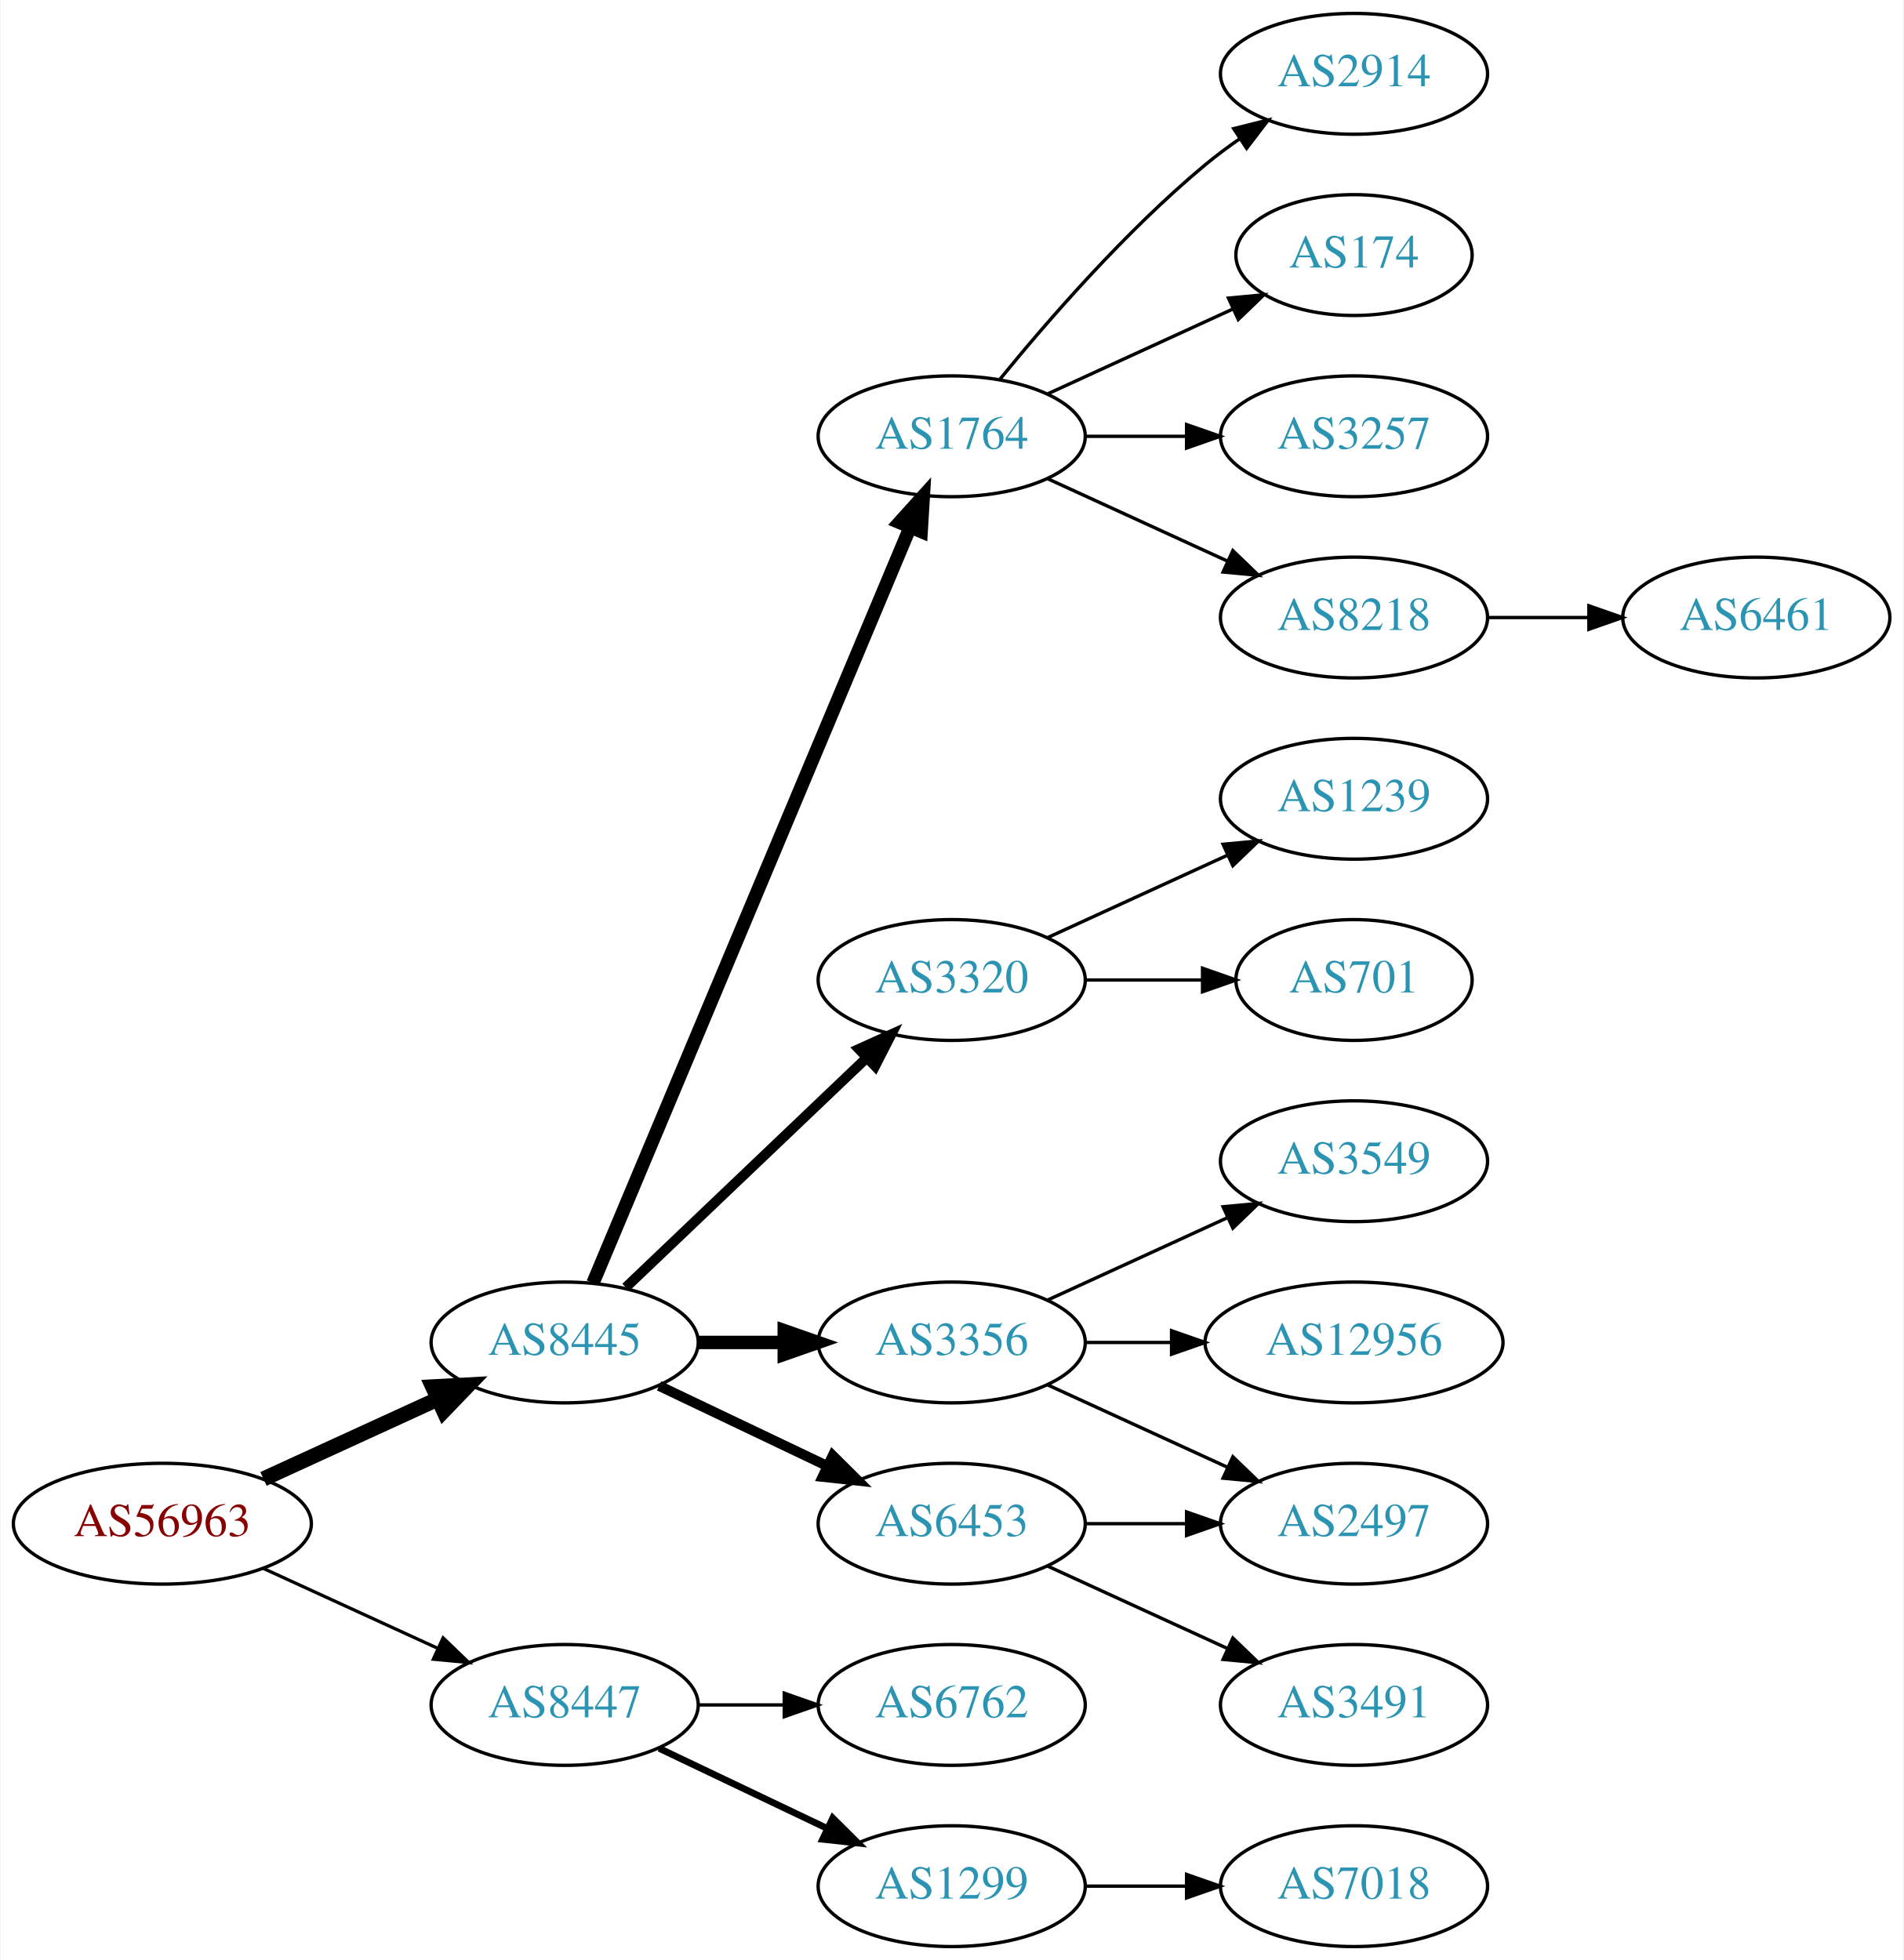
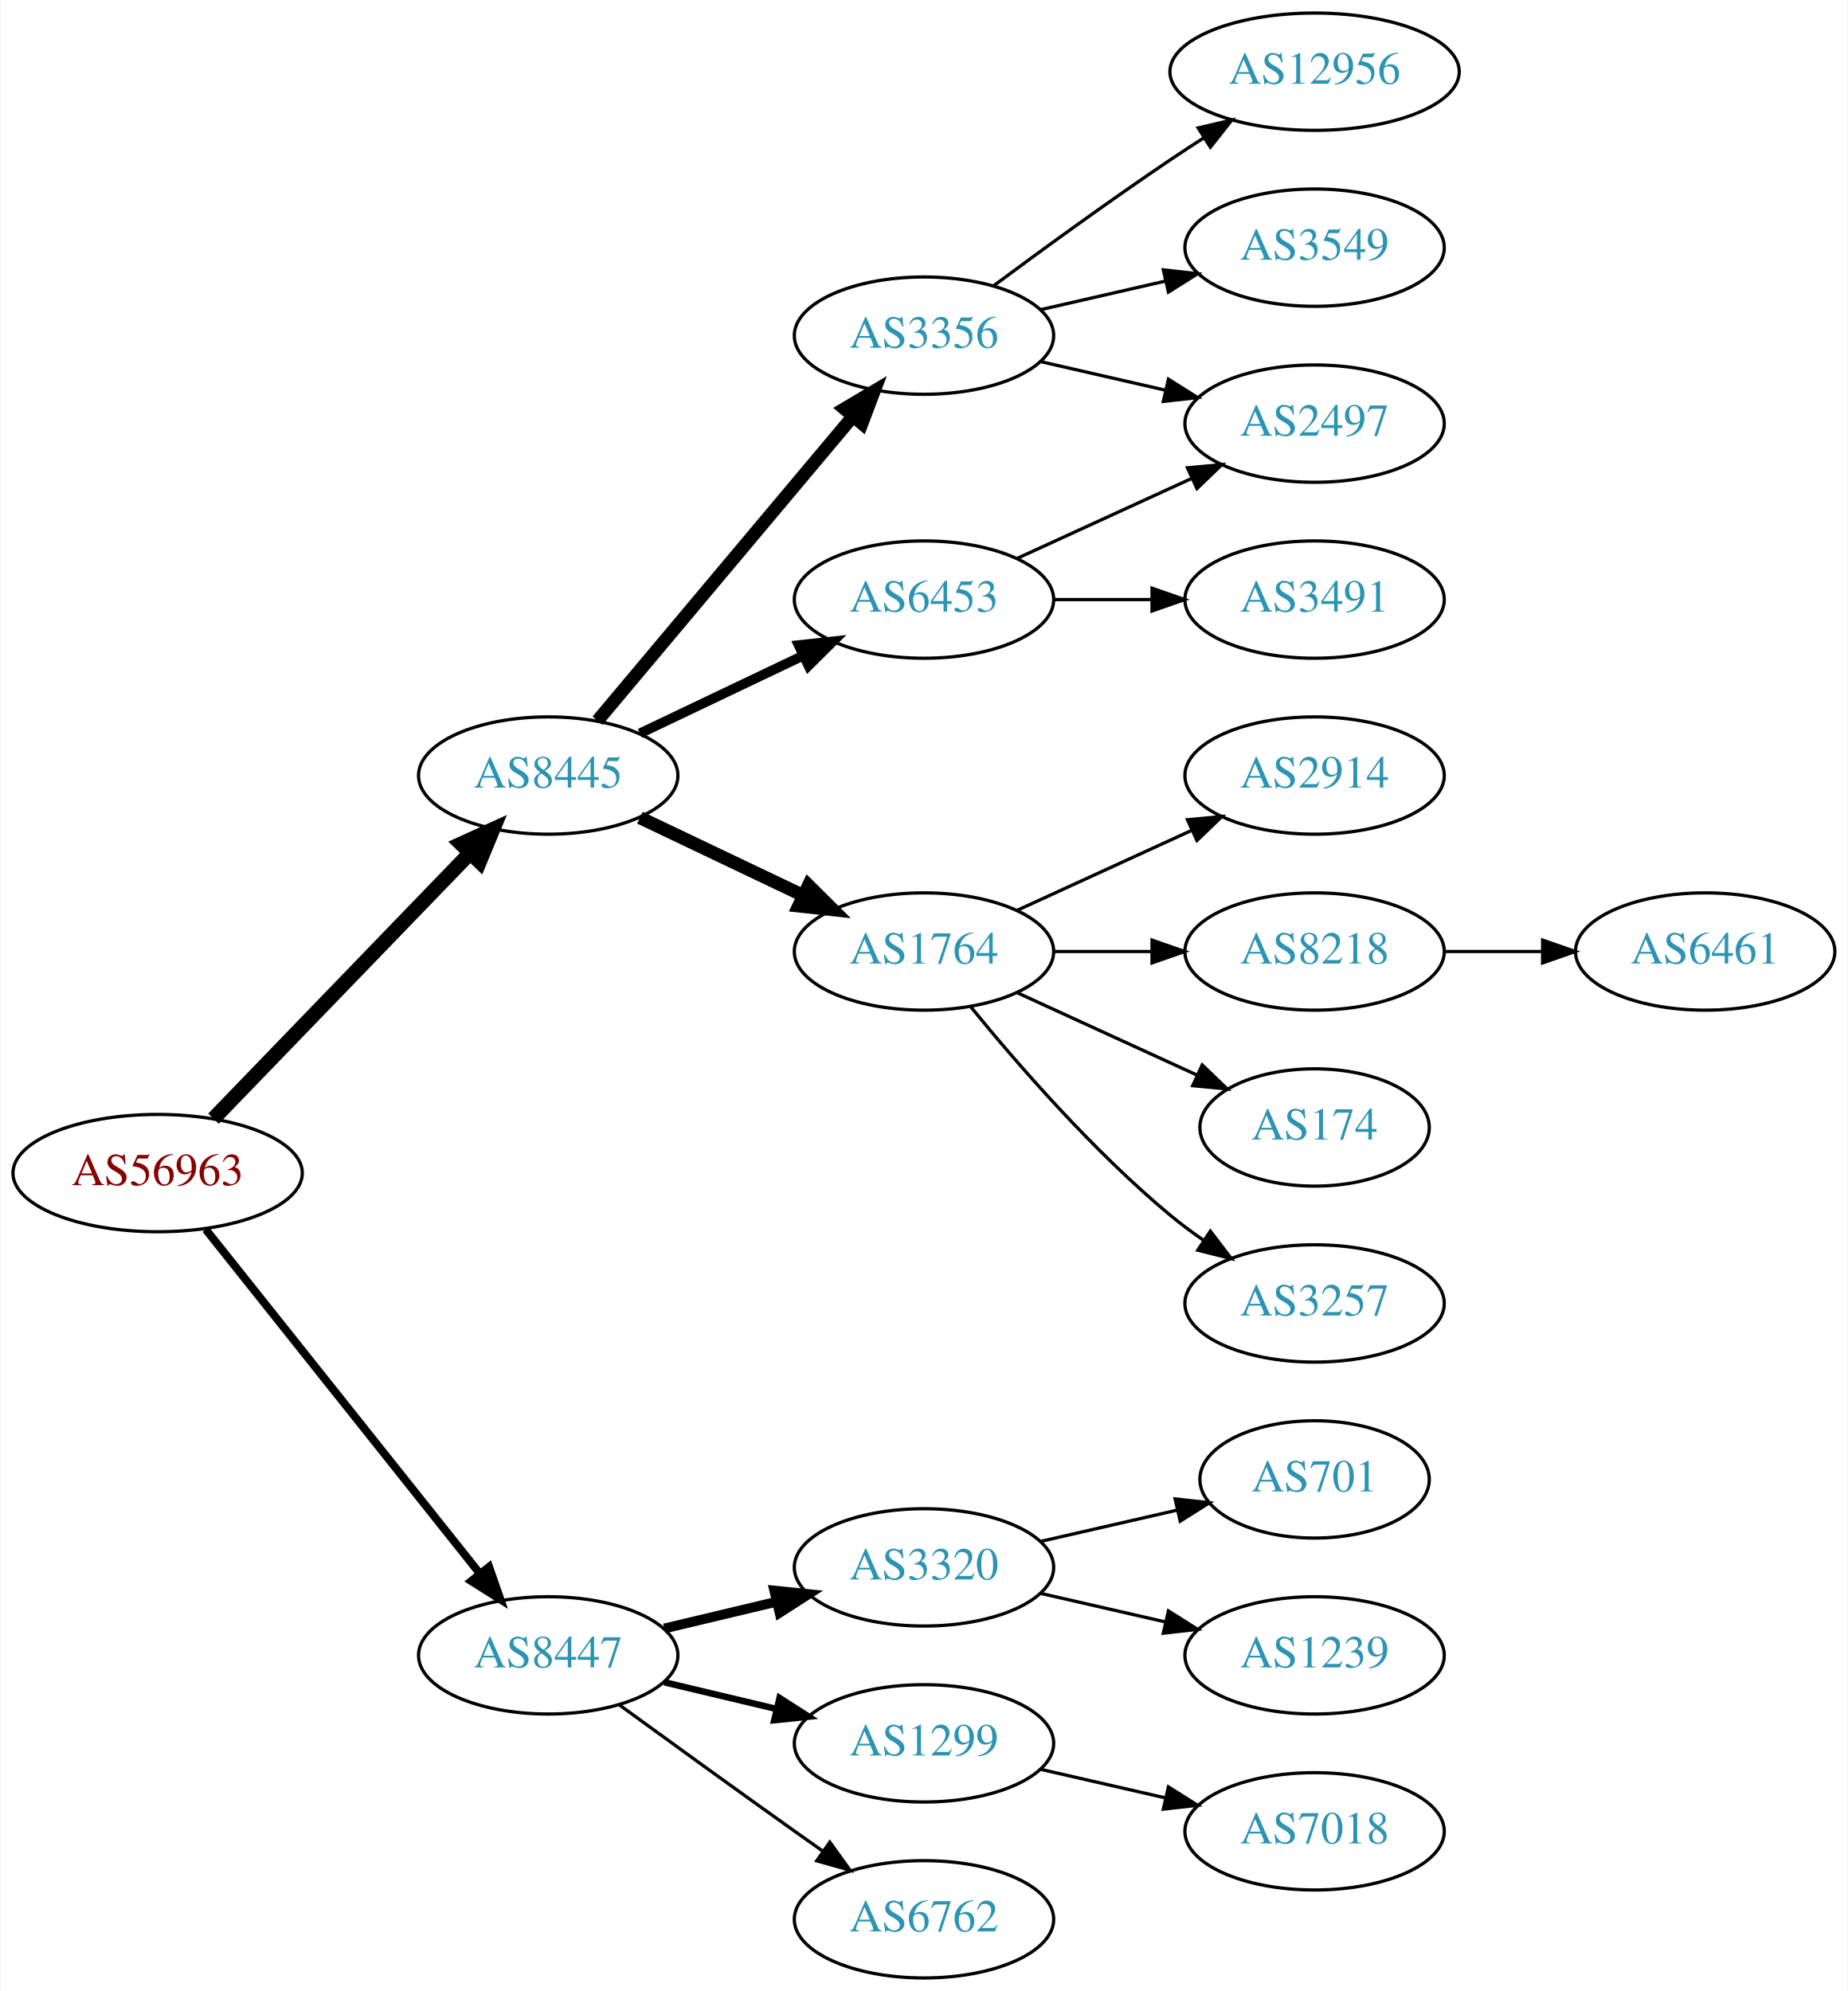
- <svg xmlns="http://www.w3.org/2000/svg" xmlns:xlink="http://www.w3.org/1999/xlink" width="567pt" height="584pt" viewBox="0.00 0.00 566.66 584.00">
-   <g id="graph0" class="graph" transform="scale(1 1) rotate(0) translate(4 580)">
-     <polygon fill="white" stroke="none" points="-4,4 -4,-580 562.663,-580 562.663,4 -4,4" />
+ <svg xmlns="http://www.w3.org/2000/svg" xmlns:xlink="http://www.w3.org/1999/xlink" width="567pt" height="611pt" viewBox="0.00 0.00 566.66 611.00">
+   <g id="graph0" class="graph" transform="scale(1 1) rotate(0) translate(4 607)">
+     <polygon fill="white" stroke="none" points="-4,4 -4,-607 562.663,-607 562.663,4 -4,4" />
    <g id="node1" class="node">
      <g id="a_node1">
        <a xlink:href="/asn/56963" xlink:title="AS56963 ~ Skidata AG [AT]">
-           <ellipse fill="#ffffff" stroke="black" cx="44.196" cy="-126" rx="44.393" ry="18" />
-           <text text-anchor="middle" x="44.196" y="-122.3" font-family="Times,serif" font-size="14.00" fill="#880000">AS56963</text>
+           <ellipse fill="#ffffff" stroke="black" cx="44.196" cy="-247" rx="44.393" ry="18" />
+           <text text-anchor="middle" x="44.196" y="-243.3" font-family="Times,serif" font-size="14.00" fill="#880000">AS56963</text>
        </a>
      </g>
    </g>
    <g id="node2" class="node">
      <g id="a_node2">
        <a xlink:href="/asn/8445" xlink:title="AS8445 ~ SALZBURG-AG-AS [AT]">
-           <ellipse fill="#ffffff" stroke="black" cx="164.039" cy="-180" rx="39.794" ry="18" />
-           <text text-anchor="middle" x="164.039" y="-176.3" font-family="Times,serif" font-size="14.00" fill="#2c94b3">AS8445</text>
+           <ellipse fill="#ffffff" stroke="black" cx="164.039" cy="-369" rx="39.794" ry="18" />
+           <text text-anchor="middle" x="164.039" y="-365.3" font-family="Times,serif" font-size="14.00" fill="#2c94b3">AS8445</text>
        </a>
      </g>
    </g>
    <g id="edge1" class="edge">
-       <path fill="none" stroke="black" stroke-width="4.5" d="M74.326,-139.348C89.937,-146.502 109.335,-155.391 126.007,-163.03" />
-       <polygon fill="black" stroke="black" stroke-width="4.5" points="124.727,-166.775 135.459,-167.362 128.008,-159.616 124.727,-166.775" />
+       <path fill="none" stroke="black" stroke-width="4.5" d="M61.334,-263.708C81.697,-284.789 116.851,-321.183 140.026,-345.175" />
+       <polygon fill="black" stroke="black" stroke-width="4.5" points="137.316,-348.037 147.095,-352.494 142.98,-342.566 137.316,-348.037" />
    </g>
    <g id="node3" class="node">
      <g id="a_node3">
        <a xlink:href="/asn/8447" xlink:title="AS8447 ~ A1 Telekom Austria AG [AT]">
-           <ellipse fill="#ffffff" stroke="black" cx="164.039" cy="-72" rx="39.794" ry="18" />
-           <text text-anchor="middle" x="164.039" y="-68.3" font-family="Times,serif" font-size="14.00" fill="#2c94b3">AS8447</text>
+           <ellipse fill="#ffffff" stroke="black" cx="164.039" cy="-99" rx="39.794" ry="18" />
+           <text text-anchor="middle" x="164.039" y="-95.3" font-family="Times,serif" font-size="14.00" fill="#2c94b3">AS8447</text>
        </a>
      </g>
    </g>
    <g id="edge2" class="edge">
-       <path fill="none" stroke="black" stroke-width="0.964" d="M74.326,-112.652C89.937,-105.498 109.335,-96.609 126.007,-88.969" />
-       <polygon fill="black" stroke="black" stroke-width="0.964" points="127.826,-91.986 135.459,-84.638 124.91,-85.622 127.826,-91.986" />
+       <path fill="none" stroke="black" stroke-width="2.455" d="M58.945,-229.733C79.7,-203.666 119.146,-154.126 143.07,-124.079" />
+       <polygon fill="black" stroke="black" stroke-width="2.455" points="145.887,-126.16 149.378,-116.157 140.41,-121.8 145.887,-126.16" />
    </g>
    <g id="node4" class="node">
      <g id="a_node4">
-         <a xlink:href="/asn/1764" xlink:title="AS1764 ~ NEXTLAYER-AS [AT]">
-           <ellipse fill="#ffffff" stroke="black" cx="279.332" cy="-450" rx="39.794" ry="18" />
-           <text text-anchor="middle" x="279.332" y="-446.3" font-family="Times,serif" font-size="14.00" fill="#2c94b3">AS1764</text>
+         <a xlink:href="/asn/3356" xlink:title="AS3356 ~ LEVEL3 [US]">
+           <ellipse fill="#ffffff" stroke="black" cx="279.332" cy="-504" rx="39.794" ry="18" />
+           <text text-anchor="middle" x="279.332" y="-500.3" font-family="Times,serif" font-size="14.00" fill="#2c94b3">AS3356</text>
        </a>
      </g>
    </g>
    <g id="edge3" class="edge">
-       <path fill="none" stroke="black" stroke-width="4" d="M172.472,-197.715C191.797,-243.771 243.72,-367.514 266.893,-422.739" />
-       <polygon fill="black" stroke="black" stroke-width="4" points="263.774,-424.352 270.871,-432.219 270.229,-421.644 263.774,-424.352" />
+       <path fill="none" stroke="black" stroke-width="4" d="M179.158,-385.825C198.833,-409.269 234.637,-451.934 257.415,-479.076" />
+       <polygon fill="black" stroke="black" stroke-width="4" points="254.925,-481.553 264.034,-486.963 260.287,-477.053 254.925,-481.553" />
    </g>
    <g id="node5" class="node">
      <g id="a_node5">
-         <a xlink:href="/asn/3320" xlink:title="AS3320 ~ DTAG [DE]">
-           <ellipse fill="#ffffff" stroke="black" cx="279.332" cy="-288" rx="39.794" ry="18" />
-           <text text-anchor="middle" x="279.332" y="-284.3" font-family="Times,serif" font-size="14.00" fill="#2c94b3">AS3320</text>
+         <a xlink:href="/asn/6453" xlink:title="AS6453 ~ TATA COMMUNICATIONS (AMERICA) INC [US]">
+           <ellipse fill="#ffffff" stroke="black" cx="279.332" cy="-423" rx="39.794" ry="18" />
+           <text text-anchor="middle" x="279.332" y="-419.3" font-family="Times,serif" font-size="14.00" fill="#2c94b3">AS6453</text>
        </a>
      </g>
    </g>
    <g id="edge4" class="edge">
-       <path fill="none" stroke="black" stroke-width="3" d="M182.245,-196.403C201.321,-214.587 232.241,-244.063 253.838,-264.651" />
-       <polygon fill="black" stroke="black" stroke-width="3" points="251.681,-267.43 261.334,-271.797 256.511,-262.363 251.681,-267.43" />
+       <path fill="none" stroke="black" stroke-width="3" d="M192.175,-381.934C207.169,-389.081 225.99,-398.052 242.213,-405.785" />
+       <polygon fill="black" stroke="black" stroke-width="3" points="240.884,-409.028 251.417,-410.171 243.895,-402.709 240.884,-409.028" />
    </g>
    <g id="node6" class="node">
      <g id="a_node6">
-         <a xlink:href="/asn/3356" xlink:title="AS3356 ~ Level 3 Parent, LLC [US]">
-           <ellipse fill="#ffffff" stroke="black" cx="279.332" cy="-180" rx="39.794" ry="18" />
-           <text text-anchor="middle" x="279.332" y="-176.3" font-family="Times,serif" font-size="14.00" fill="#2c94b3">AS3356</text>
+         <a xlink:href="/asn/1764" xlink:title="AS1764 ~ NEXTLAYER-AS [AT]">
+           <ellipse fill="#ffffff" stroke="black" cx="279.332" cy="-315" rx="39.794" ry="18" />
+           <text text-anchor="middle" x="279.332" y="-311.3" font-family="Times,serif" font-size="14.00" fill="#2c94b3">AS1764</text>
        </a>
      </g>
    </g>
    <g id="edge5" class="edge">
-       <path fill="none" stroke="black" stroke-width="4" d="M203.711,-180C211.914,-180 220.678,-180 229.21,-180" />
-       <polygon fill="black" stroke="black" stroke-width="4" points="229.449,-183.5 239.449,-180 229.449,-176.5 229.449,-183.5" />
+       <path fill="none" stroke="black" stroke-width="4" d="M192.175,-356.066C207.169,-348.919 225.99,-339.948 242.213,-332.215" />
+       <polygon fill="black" stroke="black" stroke-width="4" points="243.895,-335.291 251.417,-327.829 240.884,-328.972 243.895,-335.291" />
+     </g>
+     <g id="node16" class="node">
+       <g id="a_node16">
+         <a xlink:href="/asn/3320" xlink:title="AS3320 ~ DTAG [DE]">
+           <ellipse fill="#ffffff" stroke="black" cx="279.332" cy="-126" rx="39.794" ry="18" />
+           <text text-anchor="middle" x="279.332" y="-122.3" font-family="Times,serif" font-size="14.00" fill="#2c94b3">AS3320</text>
+         </a>
+       </g>
+     </g>
+     <g id="edge16" class="edge">
+       <path fill="none" stroke="black" stroke-width="3" d="M199.646,-107.248C210.517,-109.838 222.671,-112.735 234.114,-115.462" />
+       <polygon fill="black" stroke="black" stroke-width="3" points="233.397,-118.889 243.936,-117.803 235.02,-112.08 233.397,-118.889" />
+     </g>
+     <g id="node17" class="node">
+       <g id="a_node17">
+         <a xlink:href="/asn/1299" xlink:title="AS1299 ~ Telia Carrier [EU]">
+           <ellipse fill="#ffffff" stroke="black" cx="279.332" cy="-72" rx="39.794" ry="18" />
+           <text text-anchor="middle" x="279.332" y="-68.3" font-family="Times,serif" font-size="14.00" fill="#2c94b3">AS1299</text>
+         </a>
+       </g>
+     </g>
+     <g id="edge17" class="edge">
+       <path fill="none" stroke="black" stroke-width="2" d="M199.646,-90.752C210.517,-88.162 222.671,-85.265 234.114,-82.538" />
+       <polygon fill="black" stroke="black" stroke-width="2" points="235.02,-85.92 243.936,-80.197 233.397,-79.111 235.02,-85.92" />
+     </g>
+     <g id="node18" class="node">
+       <g id="a_node18">
+         <a xlink:href="/asn/6762" xlink:title="AS6762 ~ TELECOM ITALIA SPARKLE S.p.A. [IT]">
+           <ellipse fill="#ffffff" stroke="black" cx="279.332" cy="-18" rx="39.794" ry="18" />
+           <text text-anchor="middle" x="279.332" y="-14.3" font-family="Times,serif" font-size="14.00" fill="#2c94b3">AS6762</text>
+         </a>
+       </g>
+     </g>
+     <g id="edge18" class="edge">
+       <path fill="none" stroke="black" d="M185.887,-83.778C200.821,-72.909 221.435,-57.975 239.685,-45 242.506,-42.995 245.449,-40.915 248.397,-38.841" />
+       <polygon fill="black" stroke="black" points="250.443,-41.681 256.621,-33.074 246.424,-35.95 250.443,-41.681" />
    </g>
    <g id="node7" class="node">
      <g id="a_node7">
-         <a xlink:href="/asn/6453" xlink:title="AS6453 ~ TATA COMMUNICATIONS (AMERICA) INC [US]">
-           <ellipse fill="#ffffff" stroke="black" cx="279.332" cy="-126" rx="39.794" ry="18" />
-           <text text-anchor="middle" x="279.332" y="-122.3" font-family="Times,serif" font-size="14.00" fill="#2c94b3">AS6453</text>
+         <a xlink:href="/asn/2497" xlink:title="AS2497 ~ Internet Initiative Japan Inc. [JP]">
+           <ellipse fill="#ffffff" stroke="black" cx="399.174" cy="-477" rx="39.794" ry="18" />
+           <text text-anchor="middle" x="399.174" y="-473.3" font-family="Times,serif" font-size="14.00" fill="#2c94b3">AS2497</text>
        </a>
      </g>
    </g>
    <g id="edge6" class="edge">
-       <path fill="none" stroke="black" stroke-width="3" d="M192.175,-167.066C207.169,-159.919 225.99,-150.948 242.213,-143.215" />
-       <polygon fill="black" stroke="black" stroke-width="3" points="243.895,-146.291 251.417,-138.829 240.884,-139.972 243.895,-146.291" />
+       <path fill="none" stroke="black" d="M315.051,-496.045C327.051,-493.296 340.672,-490.175 353.364,-487.267" />
+       <polygon fill="black" stroke="black" points="354.33,-490.636 363.296,-484.991 352.767,-483.813 354.33,-490.636" />
+     </g>
+     <g id="node8" class="node">
+       <g id="a_node8">
+         <a xlink:href="/asn/12956" xlink:title="AS12956 ~ TELXIUS [ES]">
+           <ellipse fill="#ffffff" stroke="black" cx="399.174" cy="-585" rx="44.393" ry="18" />
+           <text text-anchor="middle" x="399.174" y="-581.3" font-family="Times,serif" font-size="14.00" fill="#2c94b3">AS12956</text>
+         </a>
+       </g>
+     </g>
+     <g id="edge7" class="edge">
+       <path fill="none" stroke="black" d="M300.662,-519.277C315.524,-530.304 336.269,-545.407 354.978,-558 358.268,-560.215 361.731,-562.482 365.205,-564.715" />
+       <polygon fill="black" stroke="black" points="363.453,-567.748 373.772,-570.148 367.202,-561.837 363.453,-567.748" />
+     </g>
+     <g id="node9" class="node">
+       <g id="a_node9">
+         <a xlink:href="/asn/3549" xlink:title="AS3549 ~ Level 3 Parent, LLC [US]">
+           <ellipse fill="#ffffff" stroke="black" cx="399.174" cy="-531" rx="39.794" ry="18" />
+           <text text-anchor="middle" x="399.174" y="-527.3" font-family="Times,serif" font-size="14.00" fill="#2c94b3">AS3549</text>
+         </a>
+       </g>
+     </g>
+     <g id="edge8" class="edge">
+       <path fill="none" stroke="black" d="M315.051,-511.955C327.051,-514.704 340.672,-517.825 353.364,-520.733" />
+       <polygon fill="black" stroke="black" points="352.767,-524.187 363.296,-523.009 354.33,-517.364 352.767,-524.187" />
+     </g>
+     <g id="edge9" class="edge">
+       <path fill="none" stroke="black" d="M307.96,-435.661C323.917,-442.973 344.188,-452.261 361.471,-460.181" />
+       <polygon fill="black" stroke="black" points="360.169,-463.435 370.718,-464.419 363.085,-457.071 360.169,-463.435" />
+     </g>
+     <g id="node10" class="node">
+       <g id="a_node10">
+         <a xlink:href="/asn/3491" xlink:title="AS3491 ~ PCCW Global, Inc. [US]">
+           <ellipse fill="#ffffff" stroke="black" cx="399.174" cy="-423" rx="39.794" ry="18" />
+           <text text-anchor="middle" x="399.174" y="-419.3" font-family="Times,serif" font-size="14.00" fill="#2c94b3">AS3491</text>
+         </a>
+       </g>
+     </g>
+     <g id="edge10" class="edge">
+       <path fill="none" stroke="black" d="M319.244,-423C328.798,-423 339.147,-423 349.11,-423" />
+       <polygon fill="black" stroke="black" points="349.302,-426.5 359.302,-423 349.302,-419.5 349.302,-426.5" />
+     </g>
+     <g id="node11" class="node">
+       <g id="a_node11">
+         <a xlink:href="/asn/2914" xlink:title="AS2914 ~ NTT America, Inc. [US]">
+           <ellipse fill="#ffffff" stroke="black" cx="399.174" cy="-369" rx="39.794" ry="18" />
+           <text text-anchor="middle" x="399.174" y="-365.3" font-family="Times,serif" font-size="14.00" fill="#2c94b3">AS2914</text>
+         </a>
+       </g>
+     </g>
+     <g id="edge11" class="edge">
+       <path fill="none" stroke="black" d="M307.96,-327.661C323.917,-334.973 344.188,-344.261 361.471,-352.181" />
+       <polygon fill="black" stroke="black" points="360.169,-355.435 370.718,-356.419 363.085,-349.071 360.169,-355.435" />
+     </g>
+     <g id="node12" class="node">
+       <g id="a_node12">
+         <a xlink:href="/asn/8218" xlink:title="AS8218 ~ legacy Neotelecoms [FR]">
+           <ellipse fill="#ffffff" stroke="black" cx="399.174" cy="-315" rx="39.794" ry="18" />
+           <text text-anchor="middle" x="399.174" y="-311.3" font-family="Times,serif" font-size="14.00" fill="#2c94b3">AS8218</text>
+         </a>
+       </g>
+     </g>
+     <g id="edge12" class="edge">
+       <path fill="none" stroke="black" d="M319.244,-315C328.798,-315 339.147,-315 349.11,-315" />
+       <polygon fill="black" stroke="black" points="349.302,-318.5 359.302,-315 349.302,-311.5 349.302,-318.5" />
+     </g>
+     <g id="node13" class="node">
+       <g id="a_node13">
+         <a xlink:href="/asn/174" xlink:title="AS174 ~ Cogent Communications [US]">
+           <ellipse fill="#ffffff" stroke="black" cx="399.174" cy="-261" rx="35.194" ry="18" />
+           <text text-anchor="middle" x="399.174" y="-257.3" font-family="Times,serif" font-size="14.00" fill="#2c94b3">AS174</text>
+         </a>
+       </g>
+     </g>
+     <g id="edge13" class="edge">
+       <path fill="none" stroke="black" d="M307.96,-302.339C324.377,-294.817 345.358,-285.202 362.955,-277.139" />
+       <polygon fill="black" stroke="black" points="364.7,-280.189 372.332,-272.842 361.783,-273.826 364.7,-280.189" />
+     </g>
+     <g id="node14" class="node">
+       <g id="a_node14">
+         <a xlink:href="/asn/3257" xlink:title="AS3257 ~ GTT [DE]">
+           <ellipse fill="#ffffff" stroke="black" cx="399.174" cy="-207" rx="39.794" ry="18" />
+           <text text-anchor="middle" x="399.174" y="-203.3" font-family="Times,serif" font-size="14.00" fill="#2c94b3">AS3257</text>
+         </a>
+       </g>
+     </g>
+     <g id="edge14" class="edge">
+       <path fill="none" stroke="black" d="M293.751,-297.935C307.865,-280.625 331.28,-253.655 354.978,-234 358.194,-231.332 361.695,-228.73 365.265,-226.259" />
+       <polygon fill="black" stroke="black" points="367.189,-229.183 373.622,-220.764 363.343,-223.334 367.189,-229.183" />
+     </g>
+     <g id="node15" class="node">
+       <g id="a_node15">
+         <a xlink:href="/asn/6461" xlink:title="AS6461 ~ Zayo Bandwidth [US]">
+           <ellipse fill="#ffffff" stroke="black" cx="519.017" cy="-315" rx="39.794" ry="18" />
+           <text text-anchor="middle" x="519.017" y="-311.3" font-family="Times,serif" font-size="14.00" fill="#2c94b3">AS6461</text>
+         </a>
+       </g>
+     </g>
+     <g id="edge15" class="edge">
+       <path fill="none" stroke="black" d="M439.087,-315C448.64,-315 458.99,-315 468.952,-315" />
+       <polygon fill="black" stroke="black" points="469.145,-318.5 479.145,-315 469.145,-311.5 469.145,-318.5" />
+     </g>
+     <g id="node20" class="node">
+       <g id="a_node20">
+         <a xlink:href="/asn/701" xlink:title="AS701 ~ UUNET [US]">
+           <ellipse fill="#ffffff" stroke="black" cx="399.174" cy="-153" rx="35.194" ry="18" />
+           <text text-anchor="middle" x="399.174" y="-149.3" font-family="Times,serif" font-size="14.00" fill="#2c94b3">AS701</text>
+         </a>
+       </g>
+     </g>
+     <g id="edge20" class="edge">
+       <path fill="none" stroke="black" d="M315.051,-133.955C328.143,-136.955 343.166,-140.396 356.806,-143.522" />
+       <polygon fill="black" stroke="black" points="356.384,-147.016 366.914,-145.838 357.948,-140.193 356.384,-147.016" />
+     </g>
+     <g id="node21" class="node">
+       <g id="a_node21">
+         <a xlink:href="/asn/1239" xlink:title="AS1239 ~ Sprint [US]">
+           <ellipse fill="#ffffff" stroke="black" cx="399.174" cy="-99" rx="39.794" ry="18" />
+           <text text-anchor="middle" x="399.174" y="-95.3" font-family="Times,serif" font-size="14.00" fill="#2c94b3">AS1239</text>
+         </a>
+       </g>
+     </g>
+     <g id="edge21" class="edge">
+       <path fill="none" stroke="black" d="M315.051,-118.045C327.051,-115.296 340.672,-112.175 353.364,-109.267" />
+       <polygon fill="black" stroke="black" points="354.33,-112.636 363.296,-106.991 352.767,-105.813 354.33,-112.636" />
    </g>
    <g id="node19" class="node">
      <g id="a_node19">
-         <a xlink:href="/asn/6762" xlink:title="AS6762 ~ TELECOM ITALIA SPARKLE S.p.A. [IT]">
-           <ellipse fill="#ffffff" stroke="black" cx="279.332" cy="-72" rx="39.794" ry="18" />
-           <text text-anchor="middle" x="279.332" y="-68.3" font-family="Times,serif" font-size="14.00" fill="#2c94b3">AS6762</text>
+         <a xlink:href="/asn/7018" xlink:title="AS7018 ~ AT&amp;T Services, Inc. [US]">
+           <ellipse fill="#ffffff" stroke="black" cx="399.174" cy="-45" rx="39.794" ry="18" />
+           <text text-anchor="middle" x="399.174" y="-41.3" font-family="Times,serif" font-size="14.00" fill="#2c94b3">AS7018</text>
        </a>
      </g>
    </g>
    <g id="edge19" class="edge">
-       <path fill="none" stroke="black" d="M203.711,-72C211.914,-72 220.678,-72 229.21,-72" />
-       <polygon fill="black" stroke="black" points="229.449,-75.5 239.449,-72 229.449,-68.5 229.449,-75.5" />
-     </g>
-     <g id="node20" class="node">
-       <g id="a_node20">
-         <a xlink:href="/asn/1299" xlink:title="AS1299 ~ Telia Carrier [EU]">
-           <ellipse fill="#ffffff" stroke="black" cx="279.332" cy="-18" rx="39.794" ry="18" />
-           <text text-anchor="middle" x="279.332" y="-14.3" font-family="Times,serif" font-size="14.00" fill="#2c94b3">AS1299</text>
-         </a>
-       </g>
-     </g>
-     <g id="edge20" class="edge">
-       <path fill="none" stroke="black" stroke-width="2" d="M192.175,-59.066C207.169,-51.919 225.99,-42.948 242.213,-35.215" />
-       <polygon fill="black" stroke="black" stroke-width="2" points="243.895,-38.291 251.417,-30.829 240.884,-31.972 243.895,-38.291" />
-     </g>
-     <g id="node8" class="node">
-       <g id="a_node8">
-         <a xlink:href="/asn/2914" xlink:title="AS2914 ~ NTT America, Inc. [US]">
-           <ellipse fill="#ffffff" stroke="black" cx="399.174" cy="-558" rx="39.794" ry="18" />
-           <text text-anchor="middle" x="399.174" y="-554.3" font-family="Times,serif" font-size="14.00" fill="#2c94b3">AS2914</text>
-         </a>
-       </g>
-     </g>
-     <g id="edge7" class="edge">
-       <path fill="none" stroke="black" d="M293.751,-467.065C307.865,-484.375 331.28,-511.345 354.978,-531 358.194,-533.668 361.695,-536.27 365.265,-538.741" />
-       <polygon fill="black" stroke="black" points="363.343,-541.666 373.622,-544.236 367.189,-535.817 363.343,-541.666" />
-     </g>
-     <g id="node9" class="node">
-       <g id="a_node9">
-         <a xlink:href="/asn/174" xlink:title="AS174 ~ Cogent Communications [US]">
-           <ellipse fill="#ffffff" stroke="black" cx="399.174" cy="-504" rx="35.194" ry="18" />
-           <text text-anchor="middle" x="399.174" y="-500.3" font-family="Times,serif" font-size="14.00" fill="#2c94b3">AS174</text>
-         </a>
-       </g>
-     </g>
-     <g id="edge8" class="edge">
-       <path fill="none" stroke="black" d="M307.96,-462.661C324.377,-470.183 345.358,-479.798 362.955,-487.861" />
-       <polygon fill="black" stroke="black" points="361.783,-491.174 372.332,-492.158 364.7,-484.811 361.783,-491.174" />
-     </g>
-     <g id="node10" class="node">
-       <g id="a_node10">
-         <a xlink:href="/asn/3257" xlink:title="AS3257 ~ GTT [DE]">
-           <ellipse fill="#ffffff" stroke="black" cx="399.174" cy="-450" rx="39.794" ry="18" />
-           <text text-anchor="middle" x="399.174" y="-446.3" font-family="Times,serif" font-size="14.00" fill="#2c94b3">AS3257</text>
-         </a>
-       </g>
-     </g>
-     <g id="edge9" class="edge">
-       <path fill="none" stroke="black" d="M319.244,-450C328.798,-450 339.147,-450 349.11,-450" />
-       <polygon fill="black" stroke="black" points="349.302,-453.5 359.302,-450 349.302,-446.5 349.302,-453.5" />
-     </g>
-     <g id="node11" class="node">
-       <g id="a_node11">
-         <a xlink:href="/asn/8218" xlink:title="AS8218 ~ legacy Neotelecoms [FR]">
-           <ellipse fill="#ffffff" stroke="black" cx="399.174" cy="-396" rx="39.794" ry="18" />
-           <text text-anchor="middle" x="399.174" y="-392.3" font-family="Times,serif" font-size="14.00" fill="#2c94b3">AS8218</text>
-         </a>
-       </g>
-     </g>
-     <g id="edge10" class="edge">
-       <path fill="none" stroke="black" d="M307.96,-437.339C323.917,-430.027 344.188,-420.739 361.471,-412.819" />
-       <polygon fill="black" stroke="black" points="363.085,-415.929 370.718,-408.581 360.169,-409.565 363.085,-415.929" />
-     </g>
-     <g id="node12" class="node">
-       <g id="a_node12">
-         <a xlink:href="/asn/1239" xlink:title="AS1239 ~ Sprint [US]">
-           <ellipse fill="#ffffff" stroke="black" cx="399.174" cy="-342" rx="39.794" ry="18" />
-           <text text-anchor="middle" x="399.174" y="-338.3" font-family="Times,serif" font-size="14.00" fill="#2c94b3">AS1239</text>
-         </a>
-       </g>
-     </g>
-     <g id="edge11" class="edge">
-       <path fill="none" stroke="black" d="M307.96,-300.661C323.917,-307.973 344.188,-317.261 361.471,-325.181" />
-       <polygon fill="black" stroke="black" points="360.169,-328.435 370.718,-329.419 363.085,-322.071 360.169,-328.435" />
-     </g>
-     <g id="node13" class="node">
-       <g id="a_node13">
-         <a xlink:href="/asn/701" xlink:title="AS701 ~ UUNET [US]">
-           <ellipse fill="#ffffff" stroke="black" cx="399.174" cy="-288" rx="35.194" ry="18" />
-           <text text-anchor="middle" x="399.174" y="-284.3" font-family="Times,serif" font-size="14.00" fill="#2c94b3">AS701</text>
-         </a>
-       </g>
-     </g>
-     <g id="edge12" class="edge">
-       <path fill="none" stroke="black" d="M319.244,-288C330.331,-288 342.491,-288 353.873,-288" />
-       <polygon fill="black" stroke="black" points="354.055,-291.5 364.055,-288 354.055,-284.5 354.055,-291.5" />
-     </g>
-     <g id="node15" class="node">
-       <g id="a_node15">
-         <a xlink:href="/asn/2497" xlink:title="AS2497 ~ Internet Initiative Japan Inc. [JP]">
-           <ellipse fill="#ffffff" stroke="black" cx="399.174" cy="-126" rx="39.794" ry="18" />
-           <text text-anchor="middle" x="399.174" y="-122.3" font-family="Times,serif" font-size="14.00" fill="#2c94b3">AS2497</text>
-         </a>
-       </g>
-     </g>
-     <g id="edge15" class="edge">
-       <path fill="none" stroke="black" d="M307.96,-167.339C323.917,-160.027 344.188,-150.739 361.471,-142.819" />
-       <polygon fill="black" stroke="black" points="363.085,-145.929 370.718,-138.581 360.169,-139.565 363.085,-145.929" />
-     </g>
-     <g id="node16" class="node">
-       <g id="a_node16">
-         <a xlink:href="/asn/3549" xlink:title="AS3549 ~ Level 3 Parent, LLC [US]">
-           <ellipse fill="#ffffff" stroke="black" cx="399.174" cy="-234" rx="39.794" ry="18" />
-           <text text-anchor="middle" x="399.174" y="-230.3" font-family="Times,serif" font-size="14.00" fill="#2c94b3">AS3549</text>
-         </a>
-       </g>
-     </g>
-     <g id="edge16" class="edge">
-       <path fill="none" stroke="black" d="M307.96,-192.661C323.917,-199.973 344.188,-209.261 361.471,-217.181" />
-       <polygon fill="black" stroke="black" points="360.169,-220.435 370.718,-221.419 363.085,-214.071 360.169,-220.435" />
-     </g>
-     <g id="node17" class="node">
-       <g id="a_node17">
-         <a xlink:href="/asn/12956" xlink:title="AS12956 ~ TELXIUS [ES]">
-           <ellipse fill="#ffffff" stroke="black" cx="399.174" cy="-180" rx="44.393" ry="18" />
-           <text text-anchor="middle" x="399.174" y="-176.3" font-family="Times,serif" font-size="14.00" fill="#2c94b3">AS12956</text>
-         </a>
-       </g>
-     </g>
-     <g id="edge17" class="edge">
-       <path fill="none" stroke="black" d="M319.244,-180C327.347,-180 336.022,-180 344.548,-180" />
-       <polygon fill="black" stroke="black" points="344.826,-183.5 354.826,-180 344.826,-176.5 344.826,-183.5" />
-     </g>
-     <g id="node14" class="node">
-       <g id="a_node14">
-         <a xlink:href="/asn/3491" xlink:title="AS3491 ~ PCCW Global, Inc. [US]">
-           <ellipse fill="#ffffff" stroke="black" cx="399.174" cy="-72" rx="39.794" ry="18" />
-           <text text-anchor="middle" x="399.174" y="-68.3" font-family="Times,serif" font-size="14.00" fill="#2c94b3">AS3491</text>
-         </a>
-       </g>
-     </g>
-     <g id="edge13" class="edge">
-       <path fill="none" stroke="black" d="M307.96,-113.339C323.917,-106.027 344.188,-96.739 361.471,-88.819" />
-       <polygon fill="black" stroke="black" points="363.085,-91.929 370.718,-84.581 360.169,-85.565 363.085,-91.929" />
-     </g>
-     <g id="edge14" class="edge">
-       <path fill="none" stroke="black" d="M319.244,-126C328.798,-126 339.147,-126 349.11,-126" />
-       <polygon fill="black" stroke="black" points="349.302,-129.5 359.302,-126 349.302,-122.5 349.302,-129.5" />
-     </g>
-     <g id="node18" class="node">
-       <g id="a_node18">
-         <a xlink:href="/asn/6461" xlink:title="AS6461 ~ Zayo Bandwidth [US]">
-           <ellipse fill="#ffffff" stroke="black" cx="519.017" cy="-396" rx="39.794" ry="18" />
-           <text text-anchor="middle" x="519.017" y="-392.3" font-family="Times,serif" font-size="14.00" fill="#2c94b3">AS6461</text>
-         </a>
-       </g>
-     </g>
-     <g id="edge18" class="edge">
-       <path fill="none" stroke="black" d="M439.087,-396C448.64,-396 458.99,-396 468.952,-396" />
-       <polygon fill="black" stroke="black" points="469.145,-399.5 479.145,-396 469.145,-392.5 469.145,-399.5" />
-     </g>
-     <g id="node21" class="node">
-       <g id="a_node21">
-         <a xlink:href="/asn/7018" xlink:title="AS7018 ~ AT&amp;T Services, Inc. [US]">
-           <ellipse fill="#ffffff" stroke="black" cx="399.174" cy="-18" rx="39.794" ry="18" />
-           <text text-anchor="middle" x="399.174" y="-14.3" font-family="Times,serif" font-size="14.00" fill="#2c94b3">AS7018</text>
-         </a>
-       </g>
-     </g>
-     <g id="edge21" class="edge">
-       <path fill="none" stroke="black" d="M319.244,-18C328.798,-18 339.147,-18 349.11,-18" />
-       <polygon fill="black" stroke="black" points="349.302,-21.5 359.302,-18 349.302,-14.5 349.302,-21.5" />
+       <path fill="none" stroke="black" d="M315.051,-64.045C327.051,-61.296 340.672,-58.175 353.364,-55.267" />
+       <polygon fill="black" stroke="black" points="354.33,-58.636 363.296,-52.991 352.767,-51.813 354.33,-58.636" />
    </g>
  </g>
</svg>
